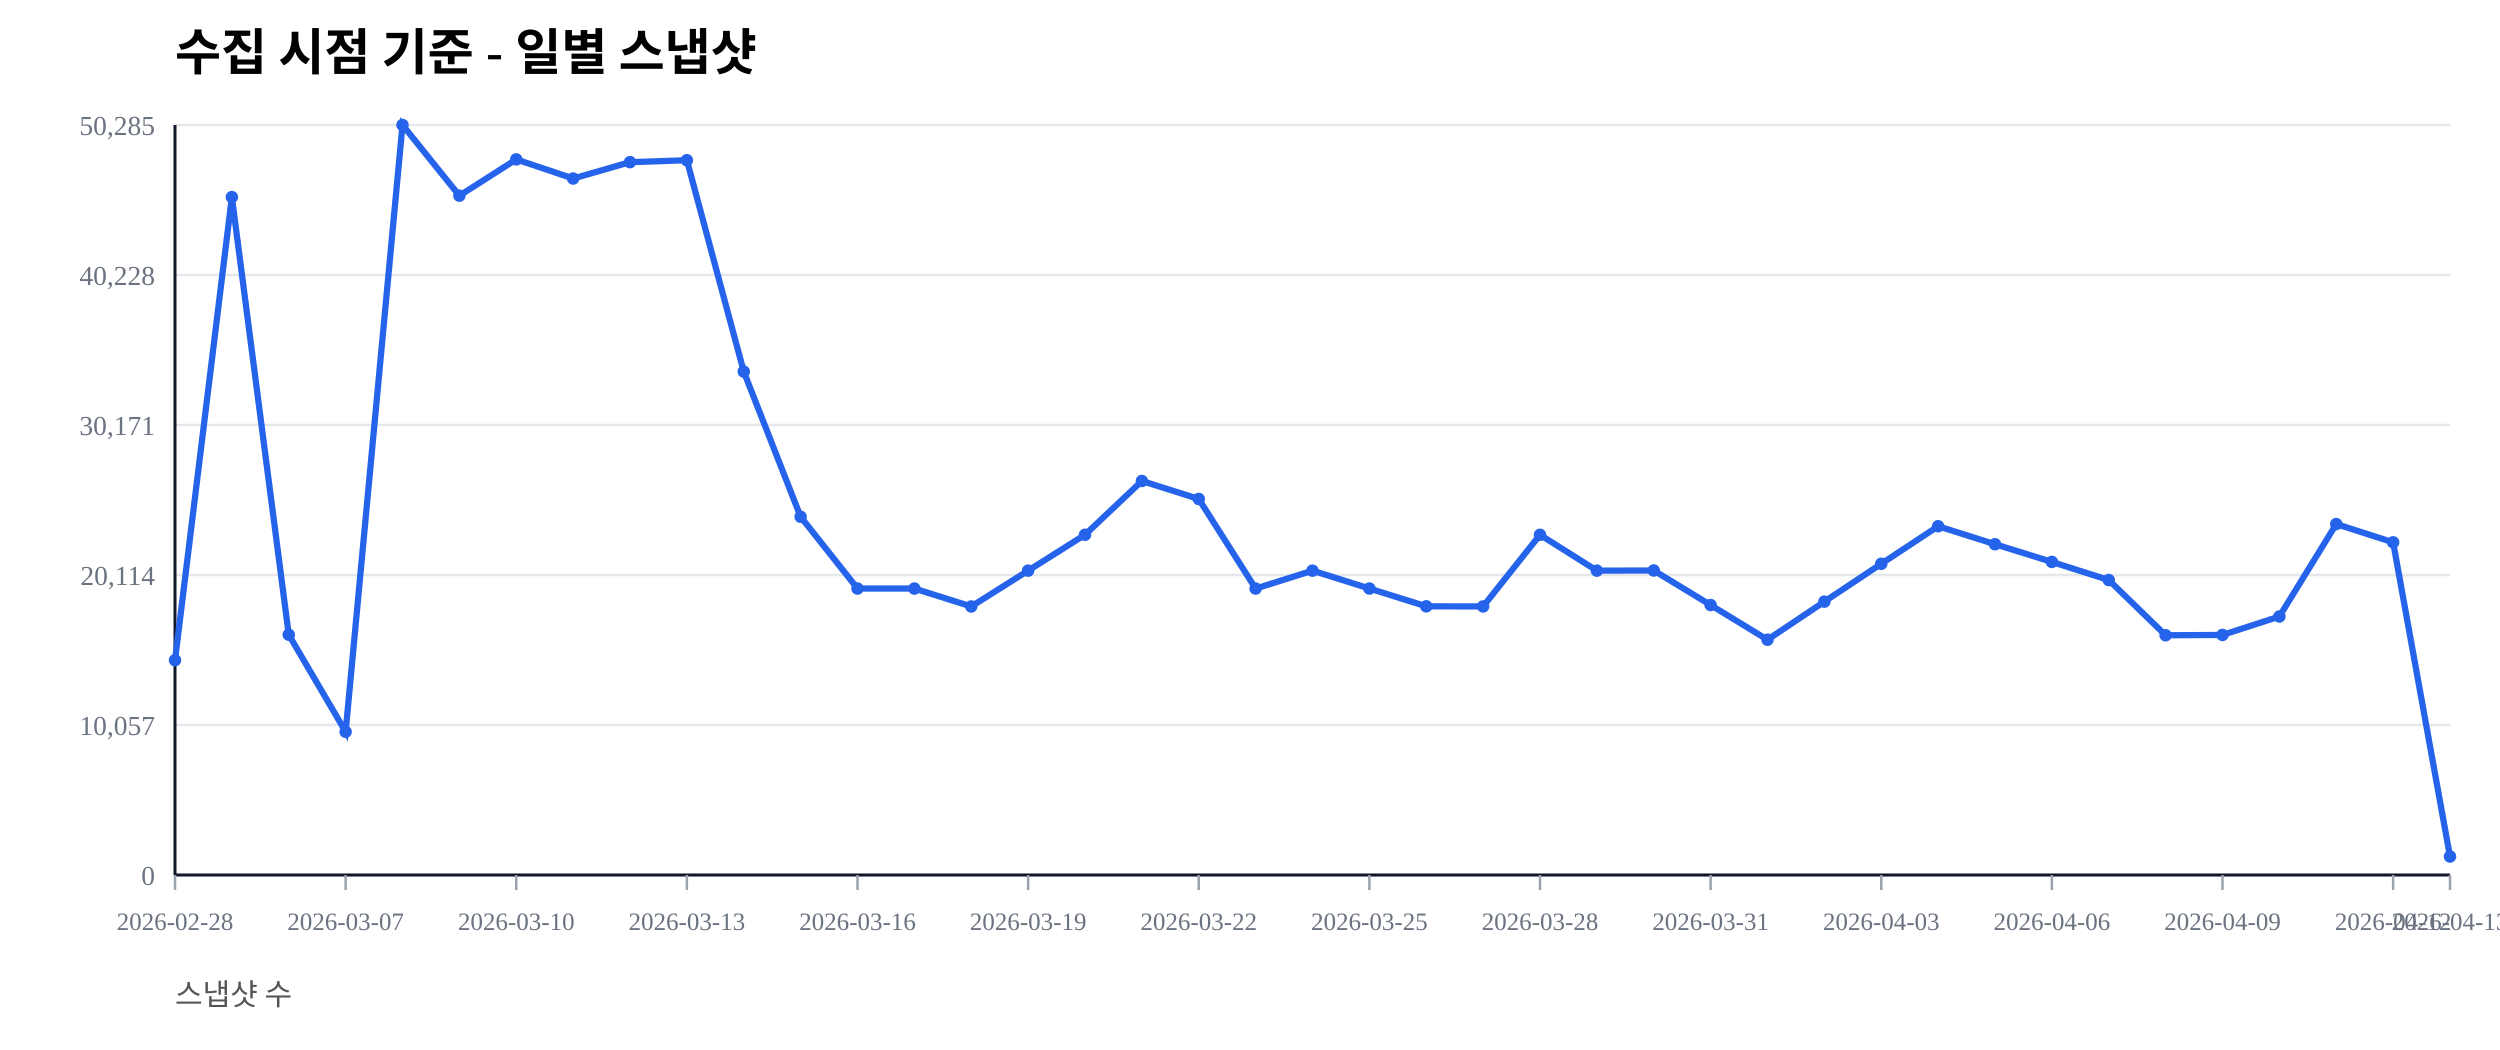
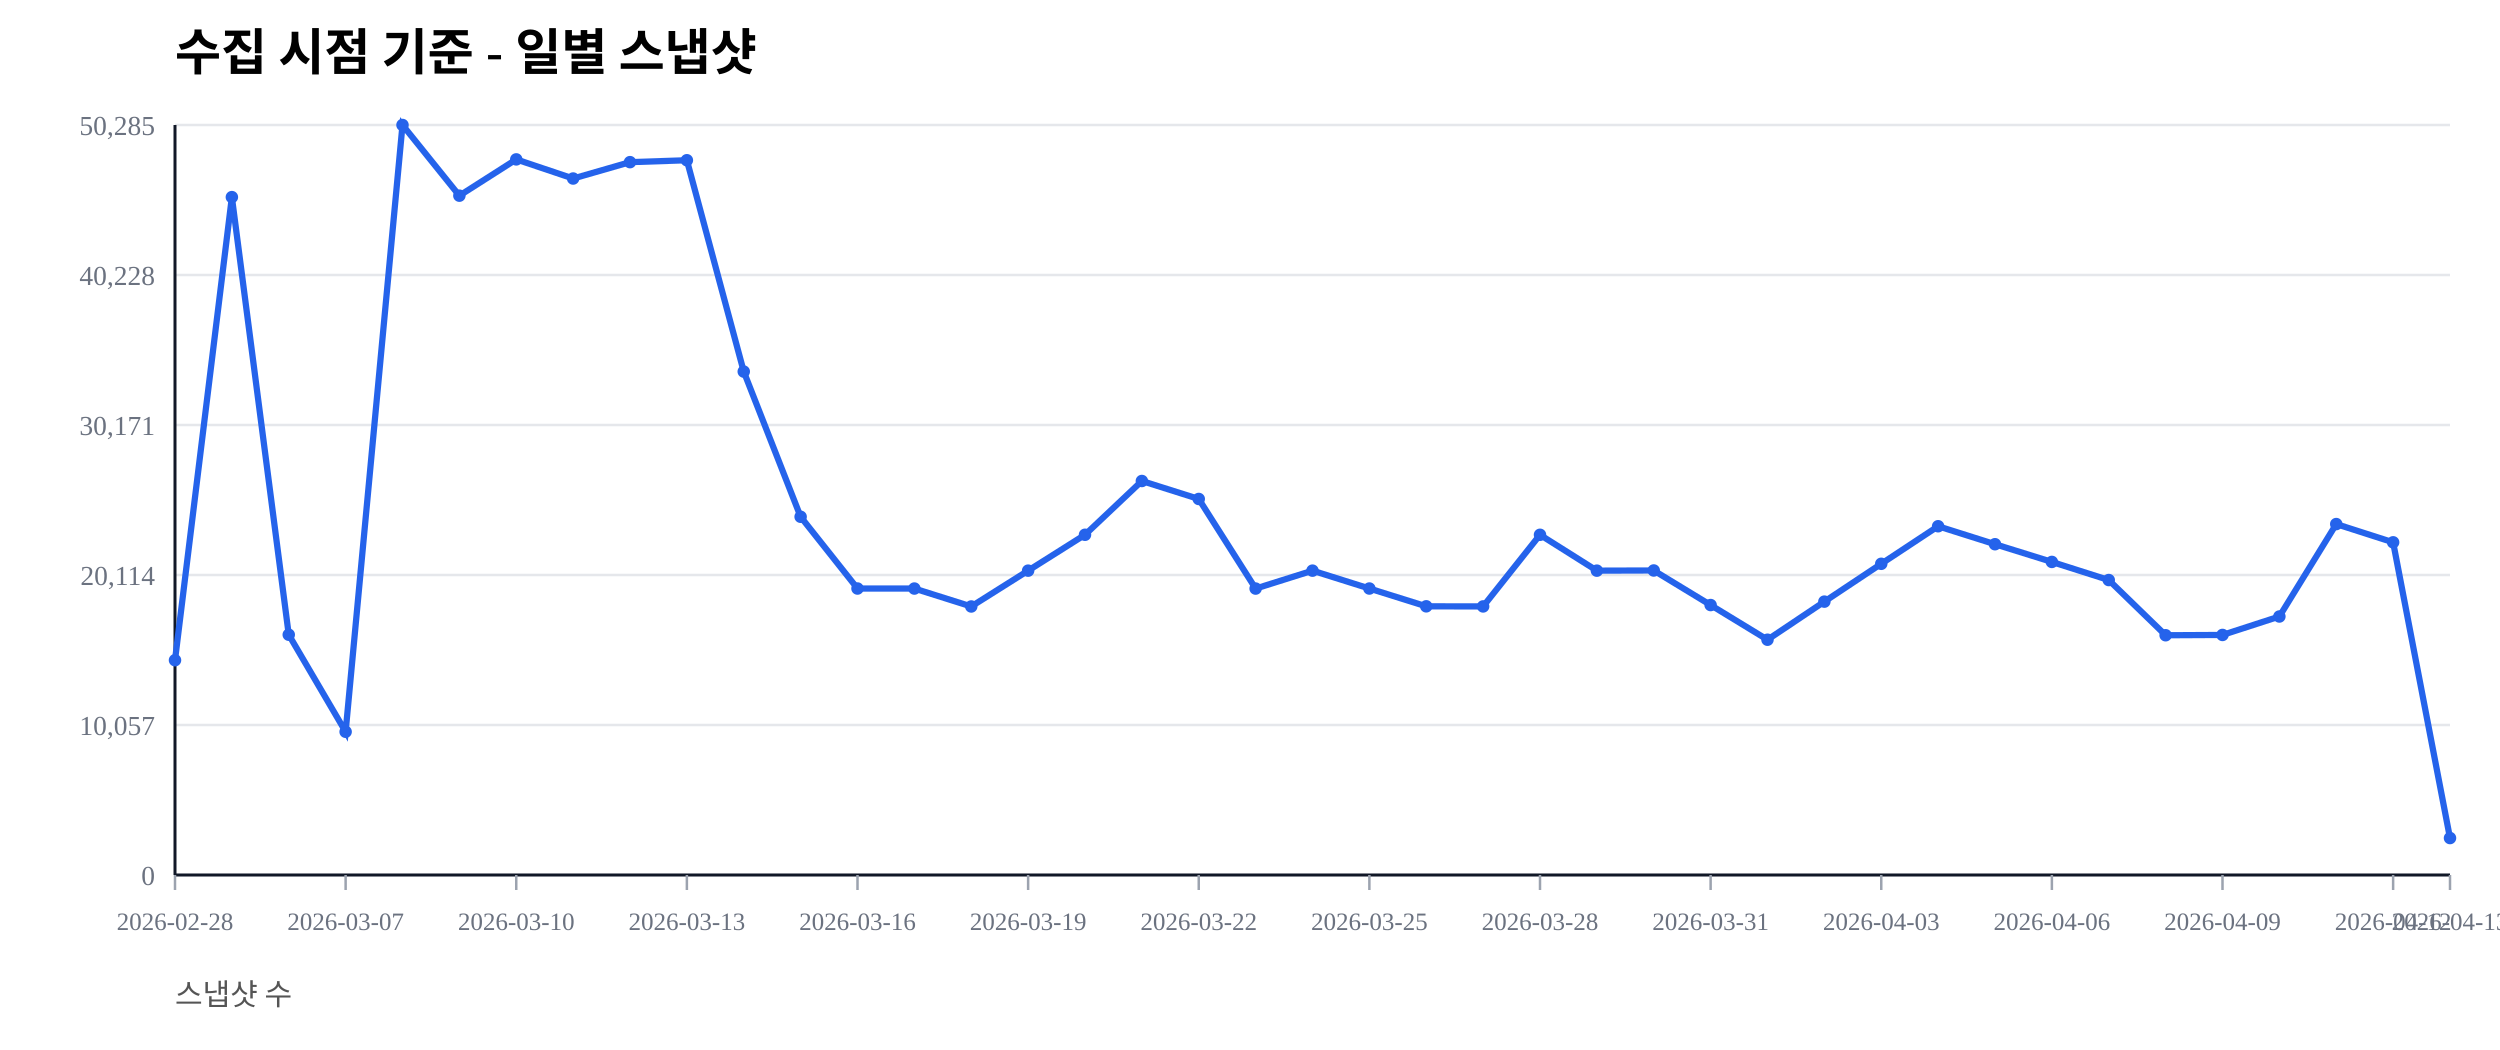
<svg xmlns="http://www.w3.org/2000/svg" width="1000" height="420" viewBox="0 0 1000 420">
  <rect width="100%" height="100%" fill="#ffffff" />
  <text x="70" y="28" font-size="20" font-weight="600">수집 시점 기준 - 일별 스냅샷</text>
  <text x="70" y="402" font-size="12" fill="#555">스냅샷 수</text>
  <line x1="70" y1="350.00" x2="980" y2="350.00" stroke="#e5e7eb" stroke-width="1" />
  <text x="62" y="354.00" font-size="11" fill="#6b7280" text-anchor="end">0</text>
  <line x1="70" y1="290.00" x2="980" y2="290.00" stroke="#e5e7eb" stroke-width="1" />
  <text x="62" y="294.00" font-size="11" fill="#6b7280" text-anchor="end">10,057</text>
  <line x1="70" y1="230.00" x2="980" y2="230.00" stroke="#e5e7eb" stroke-width="1" />
  <text x="62" y="234.00" font-size="11" fill="#6b7280" text-anchor="end">20,114</text>
  <line x1="70" y1="170.00" x2="980" y2="170.00" stroke="#e5e7eb" stroke-width="1" />
  <text x="62" y="174.00" font-size="11" fill="#6b7280" text-anchor="end">30,171</text>
  <line x1="70" y1="110.00" x2="980" y2="110.00" stroke="#e5e7eb" stroke-width="1" />
  <text x="62" y="114.00" font-size="11" fill="#6b7280" text-anchor="end">40,228</text>
  <line x1="70" y1="50.00" x2="980" y2="50.00" stroke="#e5e7eb" stroke-width="1" />
  <text x="62" y="54.00" font-size="11" fill="#6b7280" text-anchor="end">50,285</text>
  <line x1="70" y1="350" x2="980" y2="350" stroke="#111827" stroke-width="1.2" />
  <line x1="70" y1="50" x2="70" y2="350" stroke="#111827" stroke-width="1.2" />
  <line x1="70.00" y1="350" x2="70.00" y2="356" stroke="#9ca3af" stroke-width="1" />
  <text x="70.00" y="372" font-size="10" fill="#6b7280" text-anchor="middle">2026-02-28</text>
  <line x1="138.25" y1="350" x2="138.25" y2="356" stroke="#9ca3af" stroke-width="1" />
  <text x="138.25" y="372" font-size="10" fill="#6b7280" text-anchor="middle">2026-03-07</text>
  <line x1="206.50" y1="350" x2="206.50" y2="356" stroke="#9ca3af" stroke-width="1" />
  <text x="206.50" y="372" font-size="10" fill="#6b7280" text-anchor="middle">2026-03-10</text>
  <line x1="274.75" y1="350" x2="274.75" y2="356" stroke="#9ca3af" stroke-width="1" />
  <text x="274.75" y="372" font-size="10" fill="#6b7280" text-anchor="middle">2026-03-13</text>
  <line x1="343.00" y1="350" x2="343.00" y2="356" stroke="#9ca3af" stroke-width="1" />
  <text x="343.00" y="372" font-size="10" fill="#6b7280" text-anchor="middle">2026-03-16</text>
  <line x1="411.25" y1="350" x2="411.25" y2="356" stroke="#9ca3af" stroke-width="1" />
  <text x="411.25" y="372" font-size="10" fill="#6b7280" text-anchor="middle">2026-03-19</text>
  <line x1="479.50" y1="350" x2="479.50" y2="356" stroke="#9ca3af" stroke-width="1" />
  <text x="479.50" y="372" font-size="10" fill="#6b7280" text-anchor="middle">2026-03-22</text>
  <line x1="547.75" y1="350" x2="547.75" y2="356" stroke="#9ca3af" stroke-width="1" />
  <text x="547.75" y="372" font-size="10" fill="#6b7280" text-anchor="middle">2026-03-25</text>
  <line x1="616.00" y1="350" x2="616.00" y2="356" stroke="#9ca3af" stroke-width="1" />
  <text x="616.00" y="372" font-size="10" fill="#6b7280" text-anchor="middle">2026-03-28</text>
  <line x1="684.25" y1="350" x2="684.25" y2="356" stroke="#9ca3af" stroke-width="1" />
  <text x="684.25" y="372" font-size="10" fill="#6b7280" text-anchor="middle">2026-03-31</text>
  <line x1="752.50" y1="350" x2="752.50" y2="356" stroke="#9ca3af" stroke-width="1" />
  <text x="752.50" y="372" font-size="10" fill="#6b7280" text-anchor="middle">2026-04-03</text>
  <line x1="820.75" y1="350" x2="820.75" y2="356" stroke="#9ca3af" stroke-width="1" />
  <text x="820.75" y="372" font-size="10" fill="#6b7280" text-anchor="middle">2026-04-06</text>
  <line x1="889.00" y1="350" x2="889.00" y2="356" stroke="#9ca3af" stroke-width="1" />
  <text x="889.00" y="372" font-size="10" fill="#6b7280" text-anchor="middle">2026-04-09</text>
  <line x1="957.25" y1="350" x2="957.25" y2="356" stroke="#9ca3af" stroke-width="1" />
  <text x="957.25" y="372" font-size="10" fill="#6b7280" text-anchor="middle">2026-04-12</text>
  <line x1="980.00" y1="350" x2="980.00" y2="356" stroke="#9ca3af" stroke-width="1" />
  <text x="980.00" y="372" font-size="10" fill="#6b7280" text-anchor="middle">2026-04-13</text>
-   <polyline fill="none" stroke="#2563eb" stroke-width="2.5" points="70.00,264.08 92.75,78.85 115.50,253.89 138.25,292.71 161.00,50.00 183.75,78.27 206.50,63.76 229.25,71.41 252.00,64.86 274.75,64.10 297.50,148.63 320.25,206.71 343.00,235.41 365.75,235.42 388.50,242.59 411.25,228.26 434.00,213.91 456.75,192.40 479.50,199.59 502.25,235.43 525.00,228.26 547.75,235.41 570.50,242.53 593.25,242.57 616.00,213.92 638.75,228.26 661.50,228.19 684.25,242.02 707.00,255.89 729.75,240.65 752.50,225.52 775.25,210.50 798.00,217.69 820.75,224.77 843.50,232.02 866.25,254.10 889.00,253.98 911.75,246.60 934.50,209.63 957.25,216.93 980.00,342.61" />
+   <polyline fill="none" stroke="#2563eb" stroke-width="2.5" points="70.00,264.08 92.75,78.85 115.50,253.89 138.25,292.71 161.00,50.00 183.75,78.27 206.50,63.76 229.25,71.41 252.00,64.86 274.75,64.10 297.50,148.63 320.25,206.71 343.00,235.41 365.75,235.42 388.50,242.59 411.25,228.26 434.00,213.91 456.75,192.40 479.50,199.59 502.25,235.43 525.00,228.26 547.75,235.41 570.50,242.53 593.25,242.57 616.00,213.92 638.75,228.26 661.50,228.19 684.25,242.02 707.00,255.89 729.75,240.65 752.50,225.52 775.25,210.50 798.00,217.69 820.75,224.77 843.50,232.02 866.25,254.10 889.00,253.98 911.75,246.60 934.50,209.63 957.25,216.93 980.00,335.22" />
  <circle cx="70.00" cy="264.08" r="2.5" fill="#2563eb" />
  <circle cx="92.75" cy="78.85" r="2.5" fill="#2563eb" />
  <circle cx="115.50" cy="253.89" r="2.5" fill="#2563eb" />
  <circle cx="138.25" cy="292.71" r="2.5" fill="#2563eb" />
  <circle cx="161.00" cy="50.00" r="2.5" fill="#2563eb" />
  <circle cx="183.75" cy="78.27" r="2.5" fill="#2563eb" />
  <circle cx="206.50" cy="63.76" r="2.5" fill="#2563eb" />
  <circle cx="229.25" cy="71.41" r="2.5" fill="#2563eb" />
  <circle cx="252.00" cy="64.86" r="2.5" fill="#2563eb" />
  <circle cx="274.75" cy="64.10" r="2.5" fill="#2563eb" />
  <circle cx="297.50" cy="148.63" r="2.5" fill="#2563eb" />
  <circle cx="320.25" cy="206.71" r="2.5" fill="#2563eb" />
  <circle cx="343.00" cy="235.41" r="2.5" fill="#2563eb" />
  <circle cx="365.75" cy="235.42" r="2.5" fill="#2563eb" />
  <circle cx="388.50" cy="242.59" r="2.5" fill="#2563eb" />
  <circle cx="411.25" cy="228.26" r="2.5" fill="#2563eb" />
  <circle cx="434.00" cy="213.91" r="2.5" fill="#2563eb" />
  <circle cx="456.75" cy="192.40" r="2.5" fill="#2563eb" />
  <circle cx="479.50" cy="199.59" r="2.5" fill="#2563eb" />
  <circle cx="502.25" cy="235.43" r="2.5" fill="#2563eb" />
  <circle cx="525.00" cy="228.26" r="2.5" fill="#2563eb" />
  <circle cx="547.75" cy="235.41" r="2.5" fill="#2563eb" />
  <circle cx="570.50" cy="242.53" r="2.5" fill="#2563eb" />
  <circle cx="593.25" cy="242.57" r="2.5" fill="#2563eb" />
  <circle cx="616.00" cy="213.92" r="2.5" fill="#2563eb" />
  <circle cx="638.75" cy="228.26" r="2.5" fill="#2563eb" />
  <circle cx="661.50" cy="228.19" r="2.5" fill="#2563eb" />
  <circle cx="684.25" cy="242.02" r="2.5" fill="#2563eb" />
  <circle cx="707.00" cy="255.89" r="2.5" fill="#2563eb" />
  <circle cx="729.75" cy="240.65" r="2.5" fill="#2563eb" />
  <circle cx="752.50" cy="225.52" r="2.5" fill="#2563eb" />
  <circle cx="775.25" cy="210.50" r="2.5" fill="#2563eb" />
  <circle cx="798.00" cy="217.69" r="2.5" fill="#2563eb" />
  <circle cx="820.75" cy="224.77" r="2.5" fill="#2563eb" />
  <circle cx="843.50" cy="232.02" r="2.5" fill="#2563eb" />
  <circle cx="866.25" cy="254.10" r="2.5" fill="#2563eb" />
  <circle cx="889.00" cy="253.98" r="2.5" fill="#2563eb" />
  <circle cx="911.75" cy="246.60" r="2.5" fill="#2563eb" />
  <circle cx="934.50" cy="209.63" r="2.5" fill="#2563eb" />
  <circle cx="957.25" cy="216.93" r="2.5" fill="#2563eb" />
-   <circle cx="980.00" cy="342.61" r="2.5" fill="#2563eb" />
+   <circle cx="980.00" cy="335.22" r="2.5" fill="#2563eb" />
</svg>
